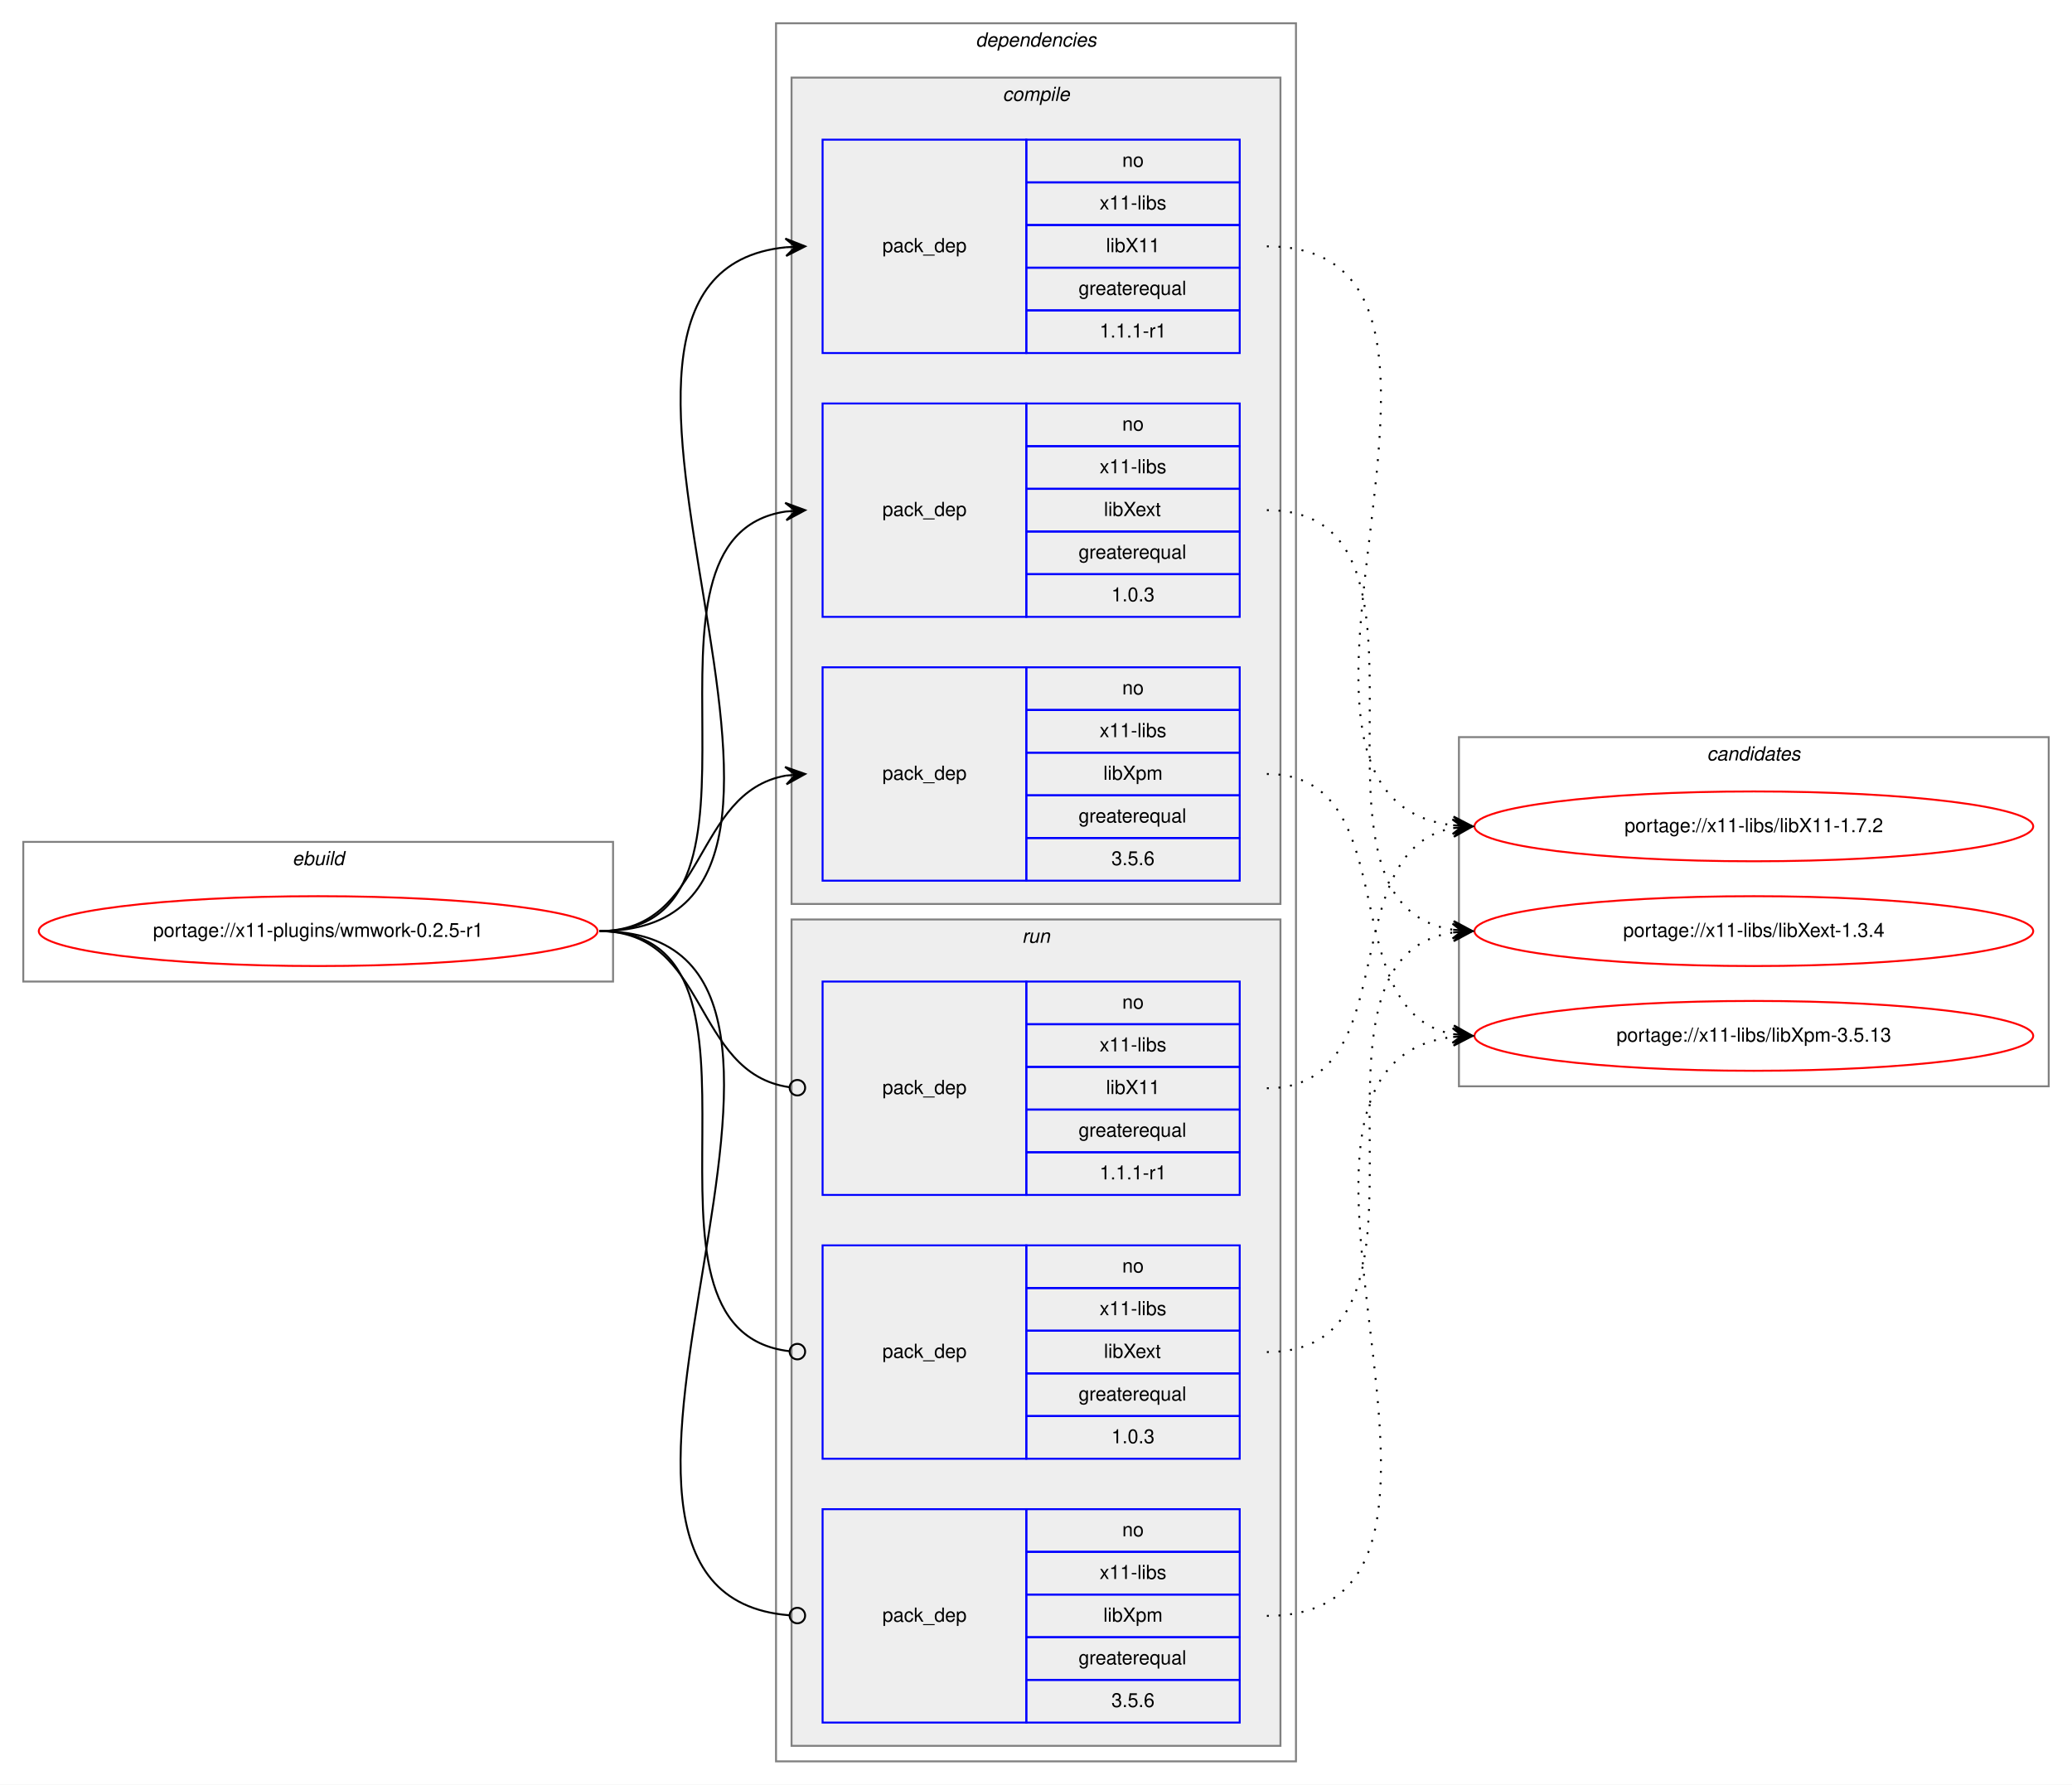
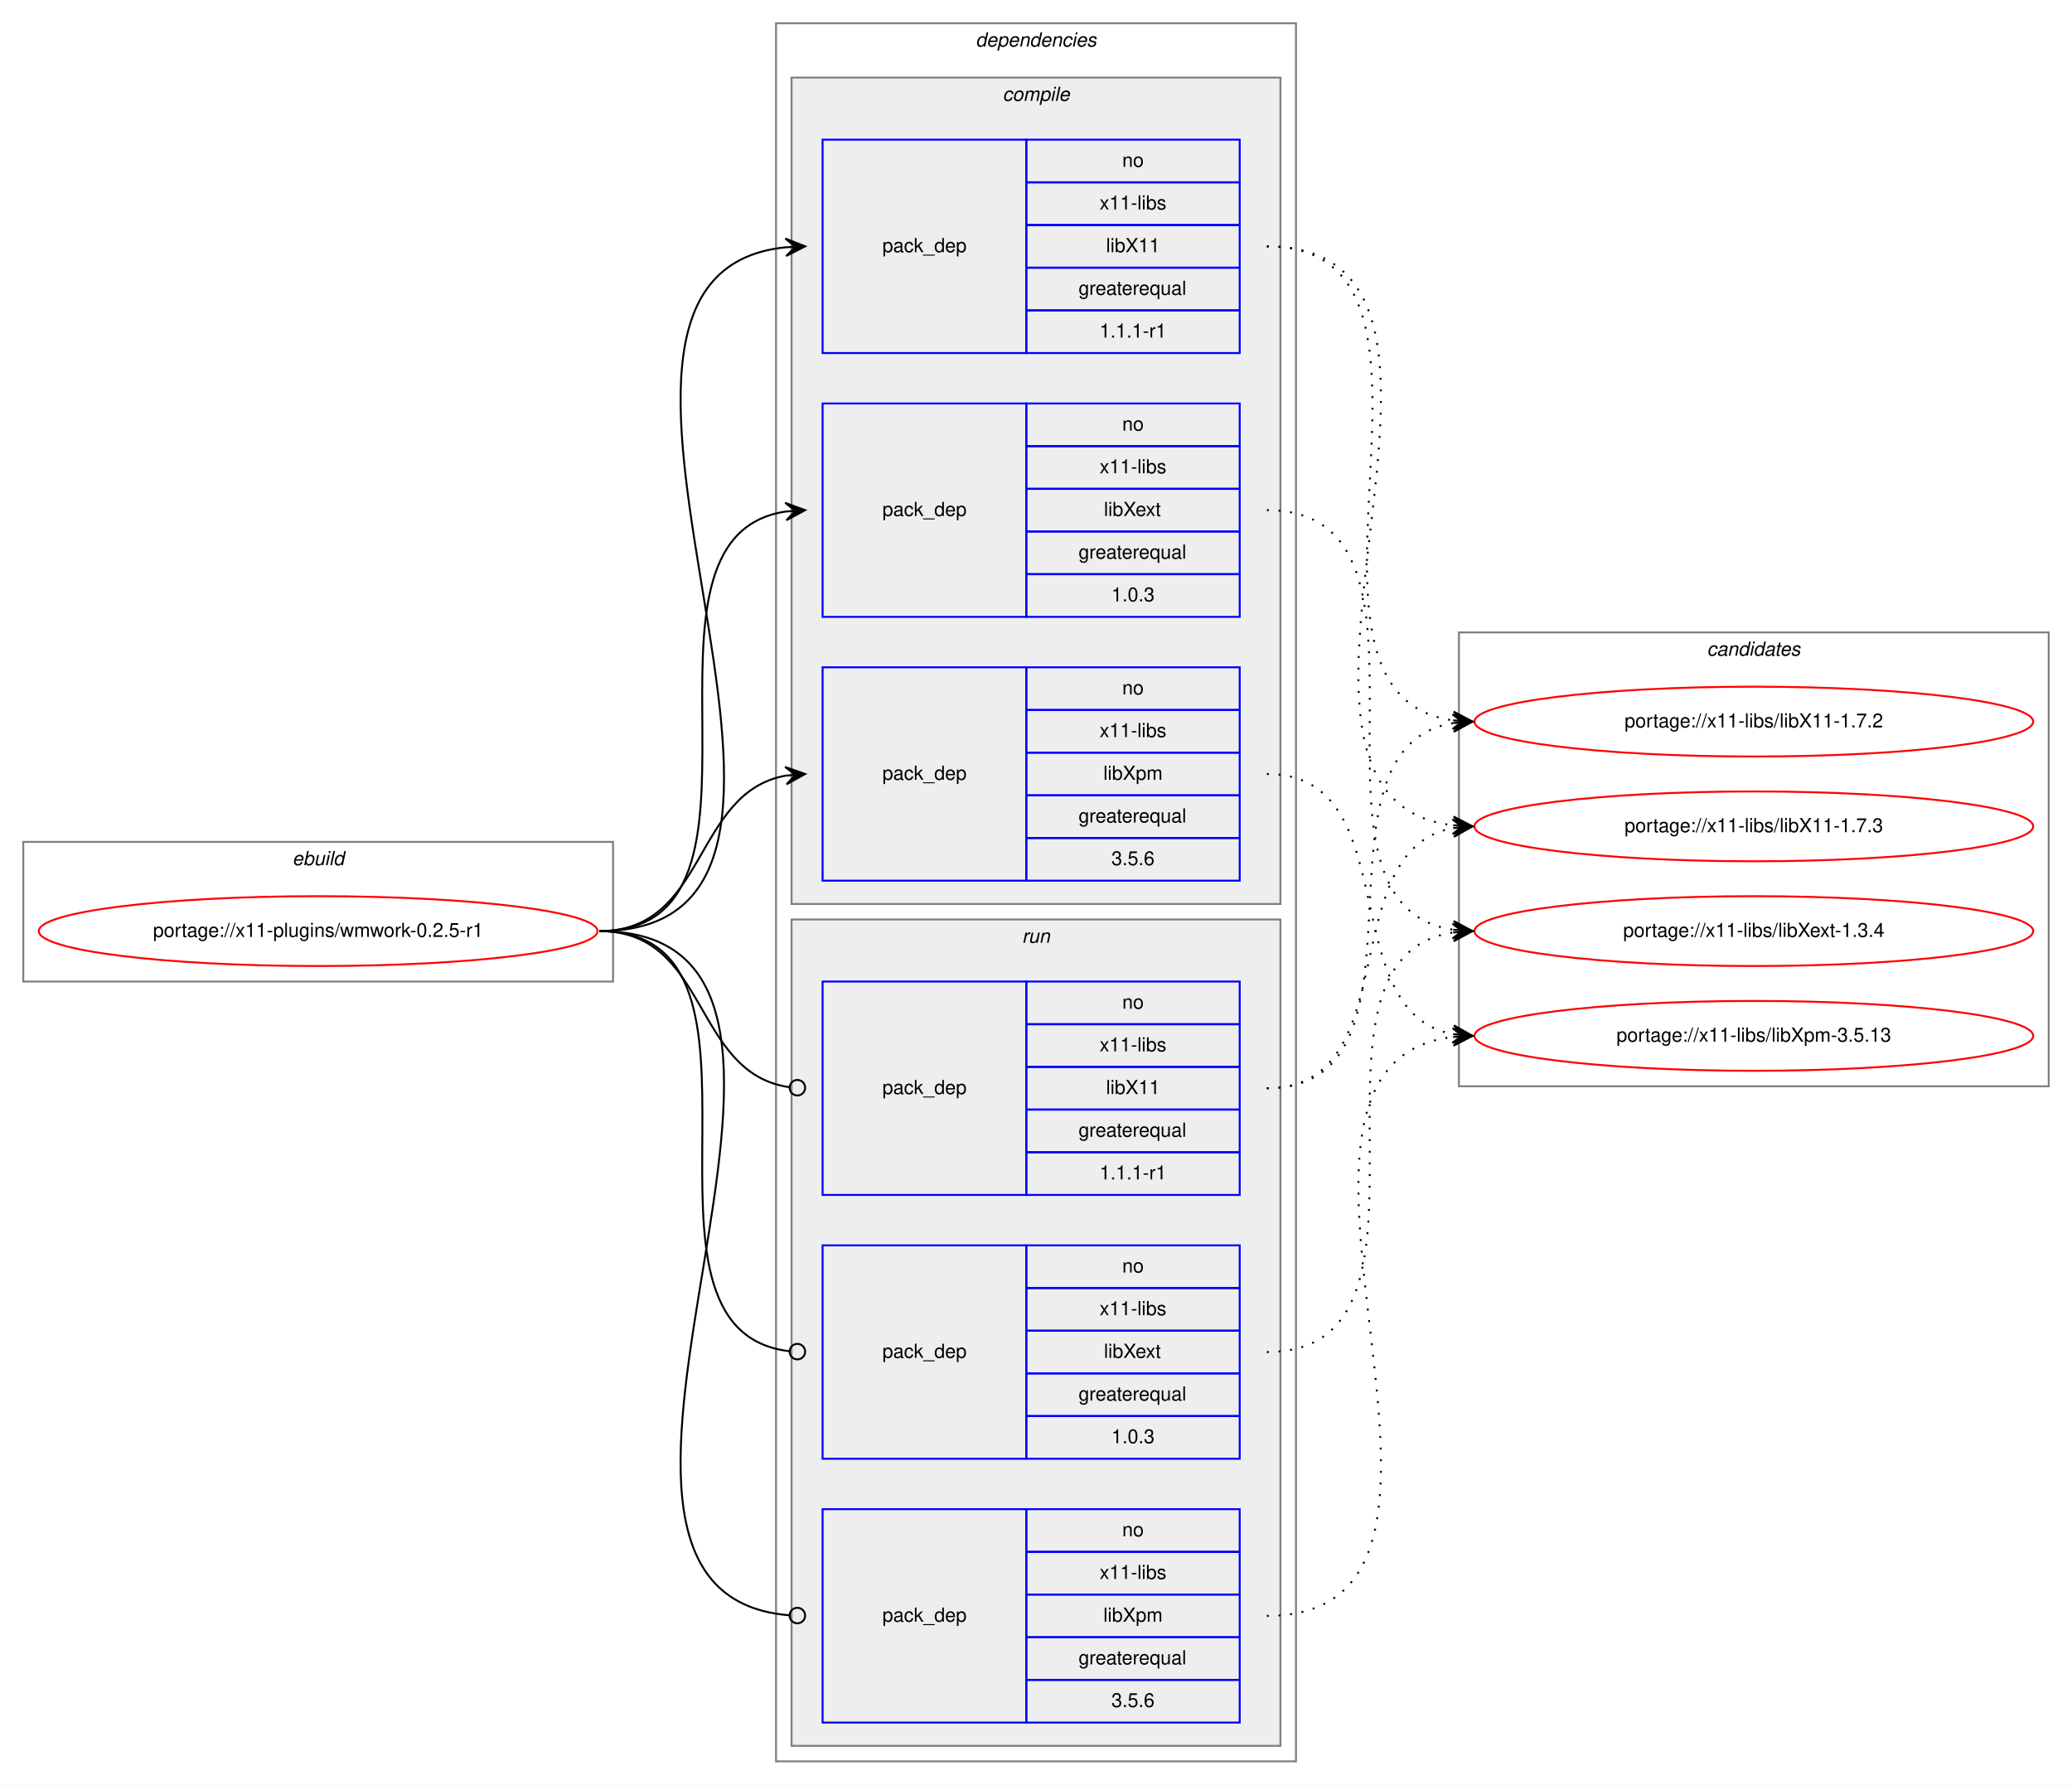
<svg xmlns="http://www.w3.org/2000/svg" xmlns:xlink="http://www.w3.org/1999/xlink" width="1068pt" height="920pt" viewBox="0.00 0.00 1068.00 920.00">
  <g id="graph0" class="graph" transform="scale(1 1) rotate(0) translate(4 916)">
    <polygon fill="white" stroke="transparent" points="-4,4 -4,-916 1064,-916 1064,4 -4,4" />
    <g id="clust1" class="cluster">
      <polygon fill="none" stroke="gray" points="8,-410 8,-482 312,-482 312,-410 8,-410" />
      <text text-anchor="start" x="146.66" y="-470" font-family="Helvetica,sans-Serif" font-style="italic" font-size="10.00">ebuild</text>
    </g>
    <g id="clust2" class="cluster">
      <polygon fill="none" stroke="gray" points="396,-8 396,-904 664,-904 664,-8 396,-8" />
      <text text-anchor="start" x="498.88" y="-892" font-family="Helvetica,sans-Serif" font-style="italic" font-size="10.00">dependencies</text>
    </g>
    <g id="clust3" class="cluster">
      <polygon fill="#eeeeee" stroke="gray" points="404,-450 404,-876 656,-876 656,-450 404,-450" />
      <text text-anchor="start" x="512.78" y="-864" font-family="Helvetica,sans-Serif" font-style="italic" font-size="10.00">compile</text>
    </g>
    <g id="clust8" class="cluster">
      <polygon fill="#eeeeee" stroke="gray" points="404,-16 404,-442 656,-442 656,-16 404,-16" />
      <text text-anchor="start" x="522.78" y="-430" font-family="Helvetica,sans-Serif" font-style="italic" font-size="10.00">run</text>
    </g>
    <g id="clust12" class="cluster">
-       <polygon fill="none" stroke="gray" points="748,-356 748,-536 1052,-536 1052,-356 748,-356" />
-       <text text-anchor="start" x="875.82" y="-524" font-family="Helvetica,sans-Serif" font-style="italic" font-size="10.00">candidates</text>
+       <polygon fill="none" stroke="gray" points="748,-356 748,-590 1052,-590 1052,-356 748,-356" />
+       <text text-anchor="start" x="875.82" y="-578" font-family="Helvetica,sans-Serif" font-style="italic" font-size="10.00">candidates</text>
    </g>
    <g id="node1" class="node">
      <g id="a_node1">
        <a xlink:href="../x11-plugins/wmwork-0.2.5-r1.svg" xlink:title="portage://x11-plugins/wmwork-0.2.5-r1">
          <ellipse fill="none" stroke="red" cx="160" cy="-436" rx="144" ry="18" />
          <text text-anchor="middle" x="160" y="-433" font-family="Helvetica,sans-Serif" font-size="10.00">portage://x11-plugins/wmwork-0.2.5-r1</text>
        </a>
      </g>
    </g>
    <g id="node2" class="node">
      <polygon fill="none" stroke="blue" points="420,-734 420,-844 525,-844 525,-734 420,-734" />
      <text text-anchor="start" x="450.82" y="-786" font-family="Helvetica,sans-Serif" font-size="10.00">pack_dep</text>
      <polygon fill="none" stroke="blue" points="525,-822 525,-844 635,-844 635,-822 525,-822" />
      <text text-anchor="start" x="574.44" y="-830" font-family="Helvetica,sans-Serif" font-size="10.00">no</text>
      <polygon fill="none" stroke="blue" points="525,-800 525,-822 635,-822 635,-800 525,-800" />
      <text text-anchor="start" x="562.78" y="-808" font-family="Helvetica,sans-Serif" font-size="10.00">x11-libs</text>
      <polygon fill="none" stroke="blue" points="525,-778 525,-800 635,-800 635,-778 525,-778" />
      <text text-anchor="start" x="566.11" y="-786" font-family="Helvetica,sans-Serif" font-size="10.00">libX11</text>
      <polygon fill="none" stroke="blue" points="525,-756 525,-778 635,-778 635,-756 525,-756" />
      <text text-anchor="start" x="551.94" y="-764" font-family="Helvetica,sans-Serif" font-size="10.00">greaterequal</text>
      <polygon fill="none" stroke="blue" points="525,-734 525,-756 635,-756 635,-734 525,-734" />
      <text text-anchor="start" x="562.77" y="-742" font-family="Helvetica,sans-Serif" font-size="10.00">1.1.1-r1</text>
    </g>
    <g id="edge1" class="edge">
      <path fill="none" stroke="black" d="M305,-436C465.29,-436 256.54,-773.99 400.97,-788.52" />
      <polygon fill="black" stroke="black" points="411,-789 400.8,-793.02 406.01,-788.76 401.01,-788.52 401.01,-788.52 401.01,-788.52 406.01,-788.76 401.23,-784.03 411,-789 411,-789" />
    </g>
    <g id="node3" class="node">
      <polygon fill="none" stroke="blue" points="420,-598 420,-708 525,-708 525,-598 420,-598" />
      <text text-anchor="start" x="450.82" y="-650" font-family="Helvetica,sans-Serif" font-size="10.00">pack_dep</text>
      <polygon fill="none" stroke="blue" points="525,-686 525,-708 635,-708 635,-686 525,-686" />
      <text text-anchor="start" x="574.44" y="-694" font-family="Helvetica,sans-Serif" font-size="10.00">no</text>
      <polygon fill="none" stroke="blue" points="525,-664 525,-686 635,-686 635,-664 525,-664" />
      <text text-anchor="start" x="562.78" y="-672" font-family="Helvetica,sans-Serif" font-size="10.00">x11-libs</text>
      <polygon fill="none" stroke="blue" points="525,-642 525,-664 635,-664 635,-642 525,-642" />
      <text text-anchor="start" x="565" y="-650" font-family="Helvetica,sans-Serif" font-size="10.00">libXext</text>
      <polygon fill="none" stroke="blue" points="525,-620 525,-642 635,-642 635,-620 525,-620" />
      <text text-anchor="start" x="551.94" y="-628" font-family="Helvetica,sans-Serif" font-size="10.00">greaterequal</text>
      <polygon fill="none" stroke="blue" points="525,-598 525,-620 635,-620 635,-598 525,-598" />
      <text text-anchor="start" x="568.88" y="-606" font-family="Helvetica,sans-Serif" font-size="10.00">1.0.3</text>
    </g>
    <g id="edge2" class="edge">
      <path fill="none" stroke="black" d="M305,-436C408.77,-436 310.64,-638.83 401.01,-652.3" />
      <polygon fill="black" stroke="black" points="411,-653 400.71,-656.79 406.01,-652.65 401.02,-652.3 401.02,-652.3 401.02,-652.3 406.01,-652.65 401.34,-647.81 411,-653 411,-653" />
    </g>
    <g id="node4" class="node">
      <polygon fill="none" stroke="blue" points="420,-462 420,-572 525,-572 525,-462 420,-462" />
      <text text-anchor="start" x="450.82" y="-514" font-family="Helvetica,sans-Serif" font-size="10.00">pack_dep</text>
      <polygon fill="none" stroke="blue" points="525,-550 525,-572 635,-572 635,-550 525,-550" />
      <text text-anchor="start" x="574.44" y="-558" font-family="Helvetica,sans-Serif" font-size="10.00">no</text>
      <polygon fill="none" stroke="blue" points="525,-528 525,-550 635,-550 635,-528 525,-528" />
      <text text-anchor="start" x="562.78" y="-536" font-family="Helvetica,sans-Serif" font-size="10.00">x11-libs</text>
      <polygon fill="none" stroke="blue" points="525,-506 525,-528 635,-528 635,-506 525,-506" />
      <text text-anchor="start" x="564.72" y="-514" font-family="Helvetica,sans-Serif" font-size="10.00">libXpm</text>
      <polygon fill="none" stroke="blue" points="525,-484 525,-506 635,-506 635,-484 525,-484" />
      <text text-anchor="start" x="551.94" y="-492" font-family="Helvetica,sans-Serif" font-size="10.00">greaterequal</text>
      <polygon fill="none" stroke="blue" points="525,-462 525,-484 635,-484 635,-462 525,-462" />
      <text text-anchor="start" x="568.88" y="-470" font-family="Helvetica,sans-Serif" font-size="10.00">3.5.6</text>
    </g>
    <g id="edge3" class="edge">
      <path fill="none" stroke="black" d="M305,-436C360.7,-436 352.97,-507.49 400.99,-516.15" />
      <polygon fill="black" stroke="black" points="411,-517 400.65,-520.63 406.02,-516.57 401.04,-516.15 401.04,-516.15 401.04,-516.15 406.02,-516.57 401.42,-511.67 411,-517 411,-517" />
    </g>
    <g id="node5" class="node">
      <polygon fill="none" stroke="blue" points="420,-300 420,-410 525,-410 525,-300 420,-300" />
      <text text-anchor="start" x="450.82" y="-352" font-family="Helvetica,sans-Serif" font-size="10.00">pack_dep</text>
      <polygon fill="none" stroke="blue" points="525,-388 525,-410 635,-410 635,-388 525,-388" />
      <text text-anchor="start" x="574.44" y="-396" font-family="Helvetica,sans-Serif" font-size="10.00">no</text>
      <polygon fill="none" stroke="blue" points="525,-366 525,-388 635,-388 635,-366 525,-366" />
      <text text-anchor="start" x="562.78" y="-374" font-family="Helvetica,sans-Serif" font-size="10.00">x11-libs</text>
      <polygon fill="none" stroke="blue" points="525,-344 525,-366 635,-366 635,-344 525,-344" />
      <text text-anchor="start" x="566.11" y="-352" font-family="Helvetica,sans-Serif" font-size="10.00">libX11</text>
      <polygon fill="none" stroke="blue" points="525,-322 525,-344 635,-344 635,-322 525,-322" />
      <text text-anchor="start" x="551.94" y="-330" font-family="Helvetica,sans-Serif" font-size="10.00">greaterequal</text>
      <polygon fill="none" stroke="blue" points="525,-300 525,-322 635,-322 635,-300 525,-300" />
      <text text-anchor="start" x="562.77" y="-308" font-family="Helvetica,sans-Serif" font-size="10.00">1.1.1-r1</text>
    </g>
    <g id="edge4" class="edge">
      <path fill="none" stroke="black" d="M305,-436C361.4,-436 352.77,-362.72 402.81,-355.56" />
      <ellipse fill="none" stroke="black" cx="407.01" cy="-355.27" rx="4" ry="4" />
    </g>
    <g id="node6" class="node">
      <polygon fill="none" stroke="blue" points="420,-164 420,-274 525,-274 525,-164 420,-164" />
      <text text-anchor="start" x="450.82" y="-216" font-family="Helvetica,sans-Serif" font-size="10.00">pack_dep</text>
      <polygon fill="none" stroke="blue" points="525,-252 525,-274 635,-274 635,-252 525,-252" />
      <text text-anchor="start" x="574.44" y="-260" font-family="Helvetica,sans-Serif" font-size="10.00">no</text>
      <polygon fill="none" stroke="blue" points="525,-230 525,-252 635,-252 635,-230 525,-230" />
      <text text-anchor="start" x="562.78" y="-238" font-family="Helvetica,sans-Serif" font-size="10.00">x11-libs</text>
      <polygon fill="none" stroke="blue" points="525,-208 525,-230 635,-230 635,-208 525,-208" />
      <text text-anchor="start" x="565" y="-216" font-family="Helvetica,sans-Serif" font-size="10.00">libXext</text>
      <polygon fill="none" stroke="blue" points="525,-186 525,-208 635,-208 635,-186 525,-186" />
      <text text-anchor="start" x="551.94" y="-194" font-family="Helvetica,sans-Serif" font-size="10.00">greaterequal</text>
      <polygon fill="none" stroke="blue" points="525,-164 525,-186 635,-186 635,-164 525,-164" />
      <text text-anchor="start" x="568.88" y="-172" font-family="Helvetica,sans-Serif" font-size="10.00">1.0.3</text>
    </g>
    <g id="edge5" class="edge">
      <path fill="none" stroke="black" d="M305,-436C409.51,-436 309.24,-230.29 402.95,-219.44" />
      <ellipse fill="none" stroke="black" cx="407.01" cy="-219.22" rx="4" ry="4" />
    </g>
    <g id="node7" class="node">
      <polygon fill="none" stroke="blue" points="420,-28 420,-138 525,-138 525,-28 420,-28" />
      <text text-anchor="start" x="450.82" y="-80" font-family="Helvetica,sans-Serif" font-size="10.00">pack_dep</text>
      <polygon fill="none" stroke="blue" points="525,-116 525,-138 635,-138 635,-116 525,-116" />
      <text text-anchor="start" x="574.44" y="-124" font-family="Helvetica,sans-Serif" font-size="10.00">no</text>
      <polygon fill="none" stroke="blue" points="525,-94 525,-116 635,-116 635,-94 525,-94" />
      <text text-anchor="start" x="562.78" y="-102" font-family="Helvetica,sans-Serif" font-size="10.00">x11-libs</text>
      <polygon fill="none" stroke="blue" points="525,-72 525,-94 635,-94 635,-72 525,-72" />
      <text text-anchor="start" x="564.72" y="-80" font-family="Helvetica,sans-Serif" font-size="10.00">libXpm</text>
      <polygon fill="none" stroke="blue" points="525,-50 525,-72 635,-72 635,-50 525,-50" />
      <text text-anchor="start" x="551.94" y="-58" font-family="Helvetica,sans-Serif" font-size="10.00">greaterequal</text>
      <polygon fill="none" stroke="blue" points="525,-28 525,-50 635,-50 635,-28 525,-28" />
      <text text-anchor="start" x="568.88" y="-36" font-family="Helvetica,sans-Serif" font-size="10.00">3.5.6</text>
    </g>
    <g id="edge6" class="edge">
      <path fill="none" stroke="black" d="M305,-436C465.93,-436 254.86,-95.3 402.71,-83.32" />
      <ellipse fill="none" stroke="black" cx="407" cy="-83.16" rx="4" ry="4" />
    </g>
    <g id="node8" class="node">
      <g id="a_node8">
        <a xlink:href="../x11-libs/libX11-1.7.2.svg" xlink:title="portage://x11-libs/libX11-1.7.2">
+           <ellipse fill="none" stroke="red" cx="900" cy="-544" rx="144" ry="18" />
+           <text text-anchor="middle" x="900" y="-541" font-family="Helvetica,sans-Serif" font-size="10.00">portage://x11-libs/libX11-1.7.2</text>
+         </a>
+       </g>
+     </g>
+     <g id="edge7" class="edge">
+       <path fill="none" stroke="black" stroke-dasharray="1,5" d="M649,-789C764.05,-789 644.08,-558.61 744.9,-544.66" />
+       <polygon fill="black" stroke="black" points="755,-544 745.31,-549.14 750.01,-544.33 745.02,-544.65 745.02,-544.65 745.02,-544.65 750.01,-544.33 744.73,-540.16 755,-544 755,-544" />
+     </g>
+     <g id="node9" class="node">
+       <g id="a_node9">
+         <a xlink:href="../x11-libs/libX11-1.7.3.svg" xlink:title="portage://x11-libs/libX11-1.7.3">
          <ellipse fill="none" stroke="red" cx="900" cy="-490" rx="144" ry="18" />
-           <text text-anchor="middle" x="900" y="-487" font-family="Helvetica,sans-Serif" font-size="10.00">portage://x11-libs/libX11-1.7.2</text>
-         </a>
-       </g>
-     </g>
-     <g id="edge7" class="edge">
+           <text text-anchor="middle" x="900" y="-487" font-family="Helvetica,sans-Serif" font-size="10.00">portage://x11-libs/libX11-1.7.3</text>
+         </a>
+       </g>
+     </g>
+     <g id="edge8" class="edge">
      <path fill="none" stroke="black" stroke-dasharray="1,5" d="M649,-789C786.41,-789 622.74,-504.99 744.86,-490.57" />
      <polygon fill="black" stroke="black" points="755,-490 745.27,-495.05 750.01,-490.28 745.02,-490.56 745.02,-490.56 745.02,-490.56 750.01,-490.28 744.76,-486.07 755,-490 755,-490" />
    </g>
-     <g id="node9" class="node">
-       <g id="a_node9">
+     <g id="node10" class="node">
+       <g id="a_node10">
        <a xlink:href="../x11-libs/libXext-1.3.4.svg" xlink:title="portage://x11-libs/libXext-1.3.4">
          <ellipse fill="none" stroke="red" cx="900" cy="-436" rx="144" ry="18" />
          <text text-anchor="middle" x="900" y="-433" font-family="Helvetica,sans-Serif" font-size="10.00">portage://x11-libs/libXext-1.3.4</text>
        </a>
      </g>
    </g>
-     <g id="edge8" class="edge">
+     <g id="edge9" class="edge">
      <path fill="none" stroke="black" stroke-dasharray="1,5" d="M649,-653C752.77,-653 654.64,-450.17 745.01,-436.7" />
      <polygon fill="black" stroke="black" points="755,-436 745.34,-441.19 750.01,-436.35 745.02,-436.7 745.02,-436.7 745.02,-436.7 750.01,-436.35 744.71,-432.21 755,-436 755,-436" />
    </g>
-     <g id="node10" class="node">
-       <g id="a_node10">
+     <g id="node11" class="node">
+       <g id="a_node11">
        <a xlink:href="../x11-libs/libXpm-3.5.13.svg" xlink:title="portage://x11-libs/libXpm-3.5.13">
          <ellipse fill="none" stroke="red" cx="900" cy="-382" rx="144" ry="18" />
          <text text-anchor="middle" x="900" y="-379" font-family="Helvetica,sans-Serif" font-size="10.00">portage://x11-libs/libXpm-3.5.13</text>
        </a>
      </g>
    </g>
-     <g id="edge9" class="edge">
+     <g id="edge10" class="edge">
      <path fill="none" stroke="black" stroke-dasharray="1,5" d="M649,-517C721.56,-517 682.97,-394.86 744.68,-382.93" />
      <polygon fill="black" stroke="black" points="755,-382 745.45,-387.38 750.02,-382.45 745.04,-382.9 745.04,-382.9 745.04,-382.9 750.02,-382.45 744.64,-378.42 755,-382 755,-382" />
    </g>
-     <g id="edge10" class="edge">
+     <g id="edge11" class="edge">
+       <path fill="none" stroke="black" stroke-dasharray="1,5" d="M649,-355C741.74,-355 664.87,-530.23 745.02,-543.24" />
+       <polygon fill="black" stroke="black" points="755,-544 744.69,-547.73 750.01,-543.62 745.03,-543.24 745.03,-543.24 745.03,-543.24 750.01,-543.62 745.37,-538.75 755,-544 755,-544" />
+     </g>
+     <g id="edge12" class="edge">
      <path fill="none" stroke="black" stroke-dasharray="1,5" d="M649,-355C721.56,-355 682.97,-477.14 744.68,-489.07" />
      <polygon fill="black" stroke="black" points="755,-490 744.64,-493.58 750.02,-489.55 745.04,-489.1 745.04,-489.1 745.04,-489.1 750.02,-489.55 745.45,-484.62 755,-490 755,-490" />
    </g>
-     <g id="edge11" class="edge">
+     <g id="edge13" class="edge">
      <path fill="none" stroke="black" stroke-dasharray="1,5" d="M649,-219C752.77,-219 654.64,-421.83 745.01,-435.3" />
      <polygon fill="black" stroke="black" points="755,-436 744.71,-439.79 750.01,-435.65 745.02,-435.3 745.02,-435.3 745.02,-435.3 750.01,-435.65 745.34,-430.81 755,-436 755,-436" />
    </g>
-     <g id="edge12" class="edge">
+     <g id="edge14" class="edge">
      <path fill="none" stroke="black" stroke-dasharray="1,5" d="M649,-83C786.41,-83 622.74,-367.01 744.86,-381.43" />
      <polygon fill="black" stroke="black" points="755,-382 744.76,-385.93 750.01,-381.72 745.02,-381.44 745.02,-381.44 745.02,-381.44 750.01,-381.72 745.27,-376.95 755,-382 755,-382" />
    </g>
  </g>
</svg>
